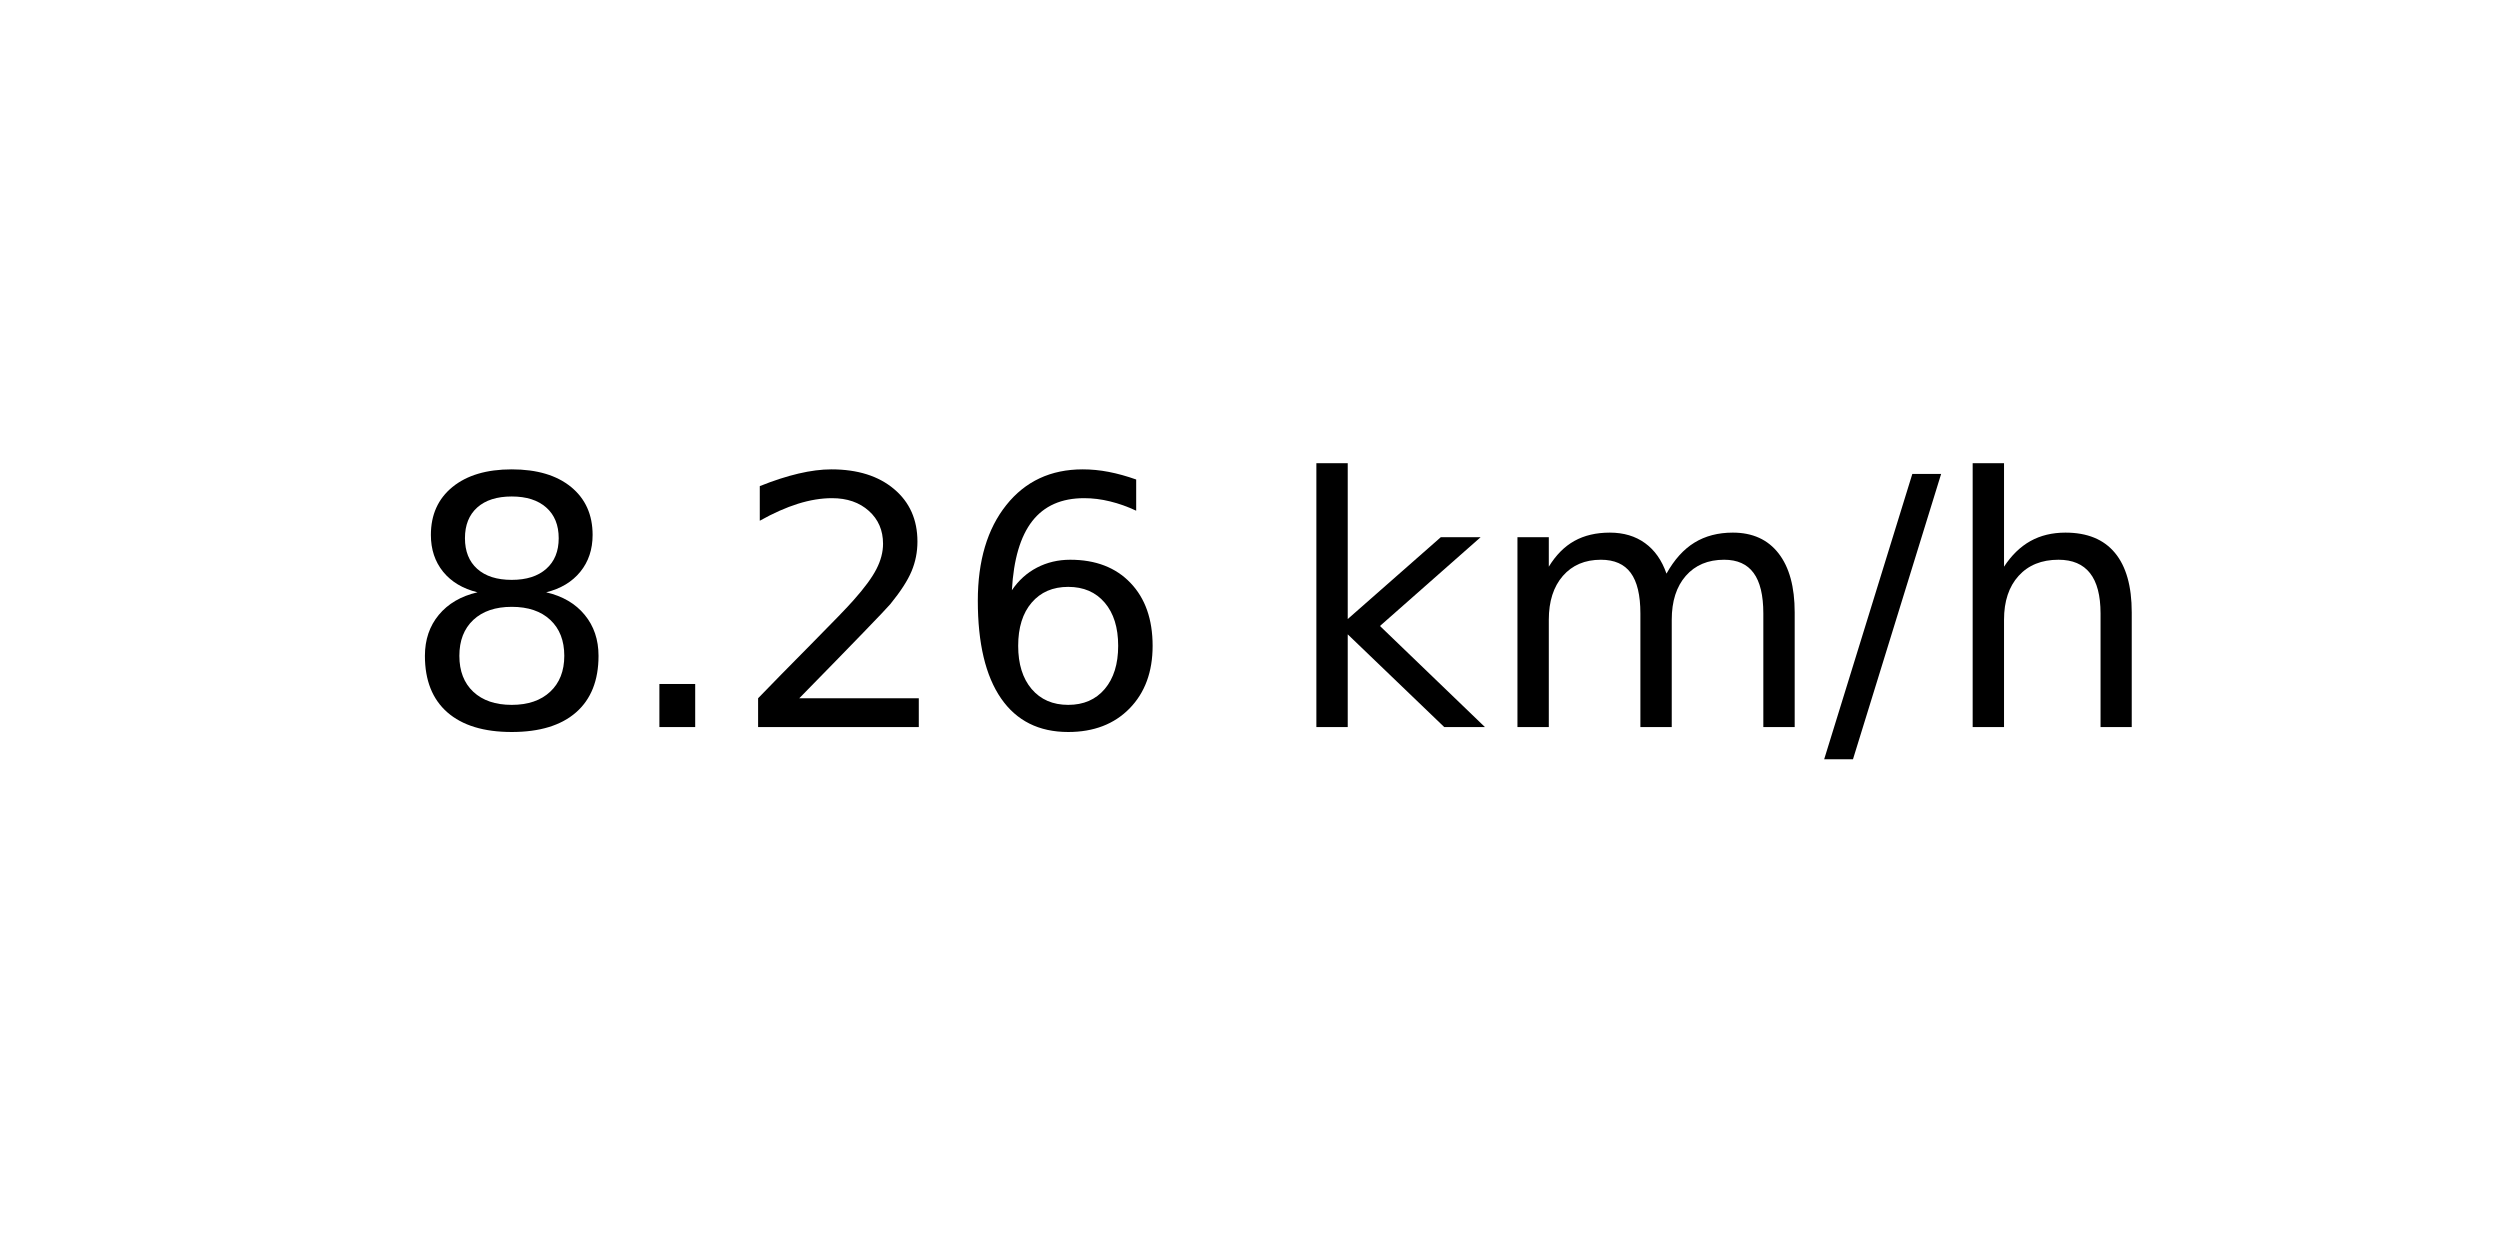
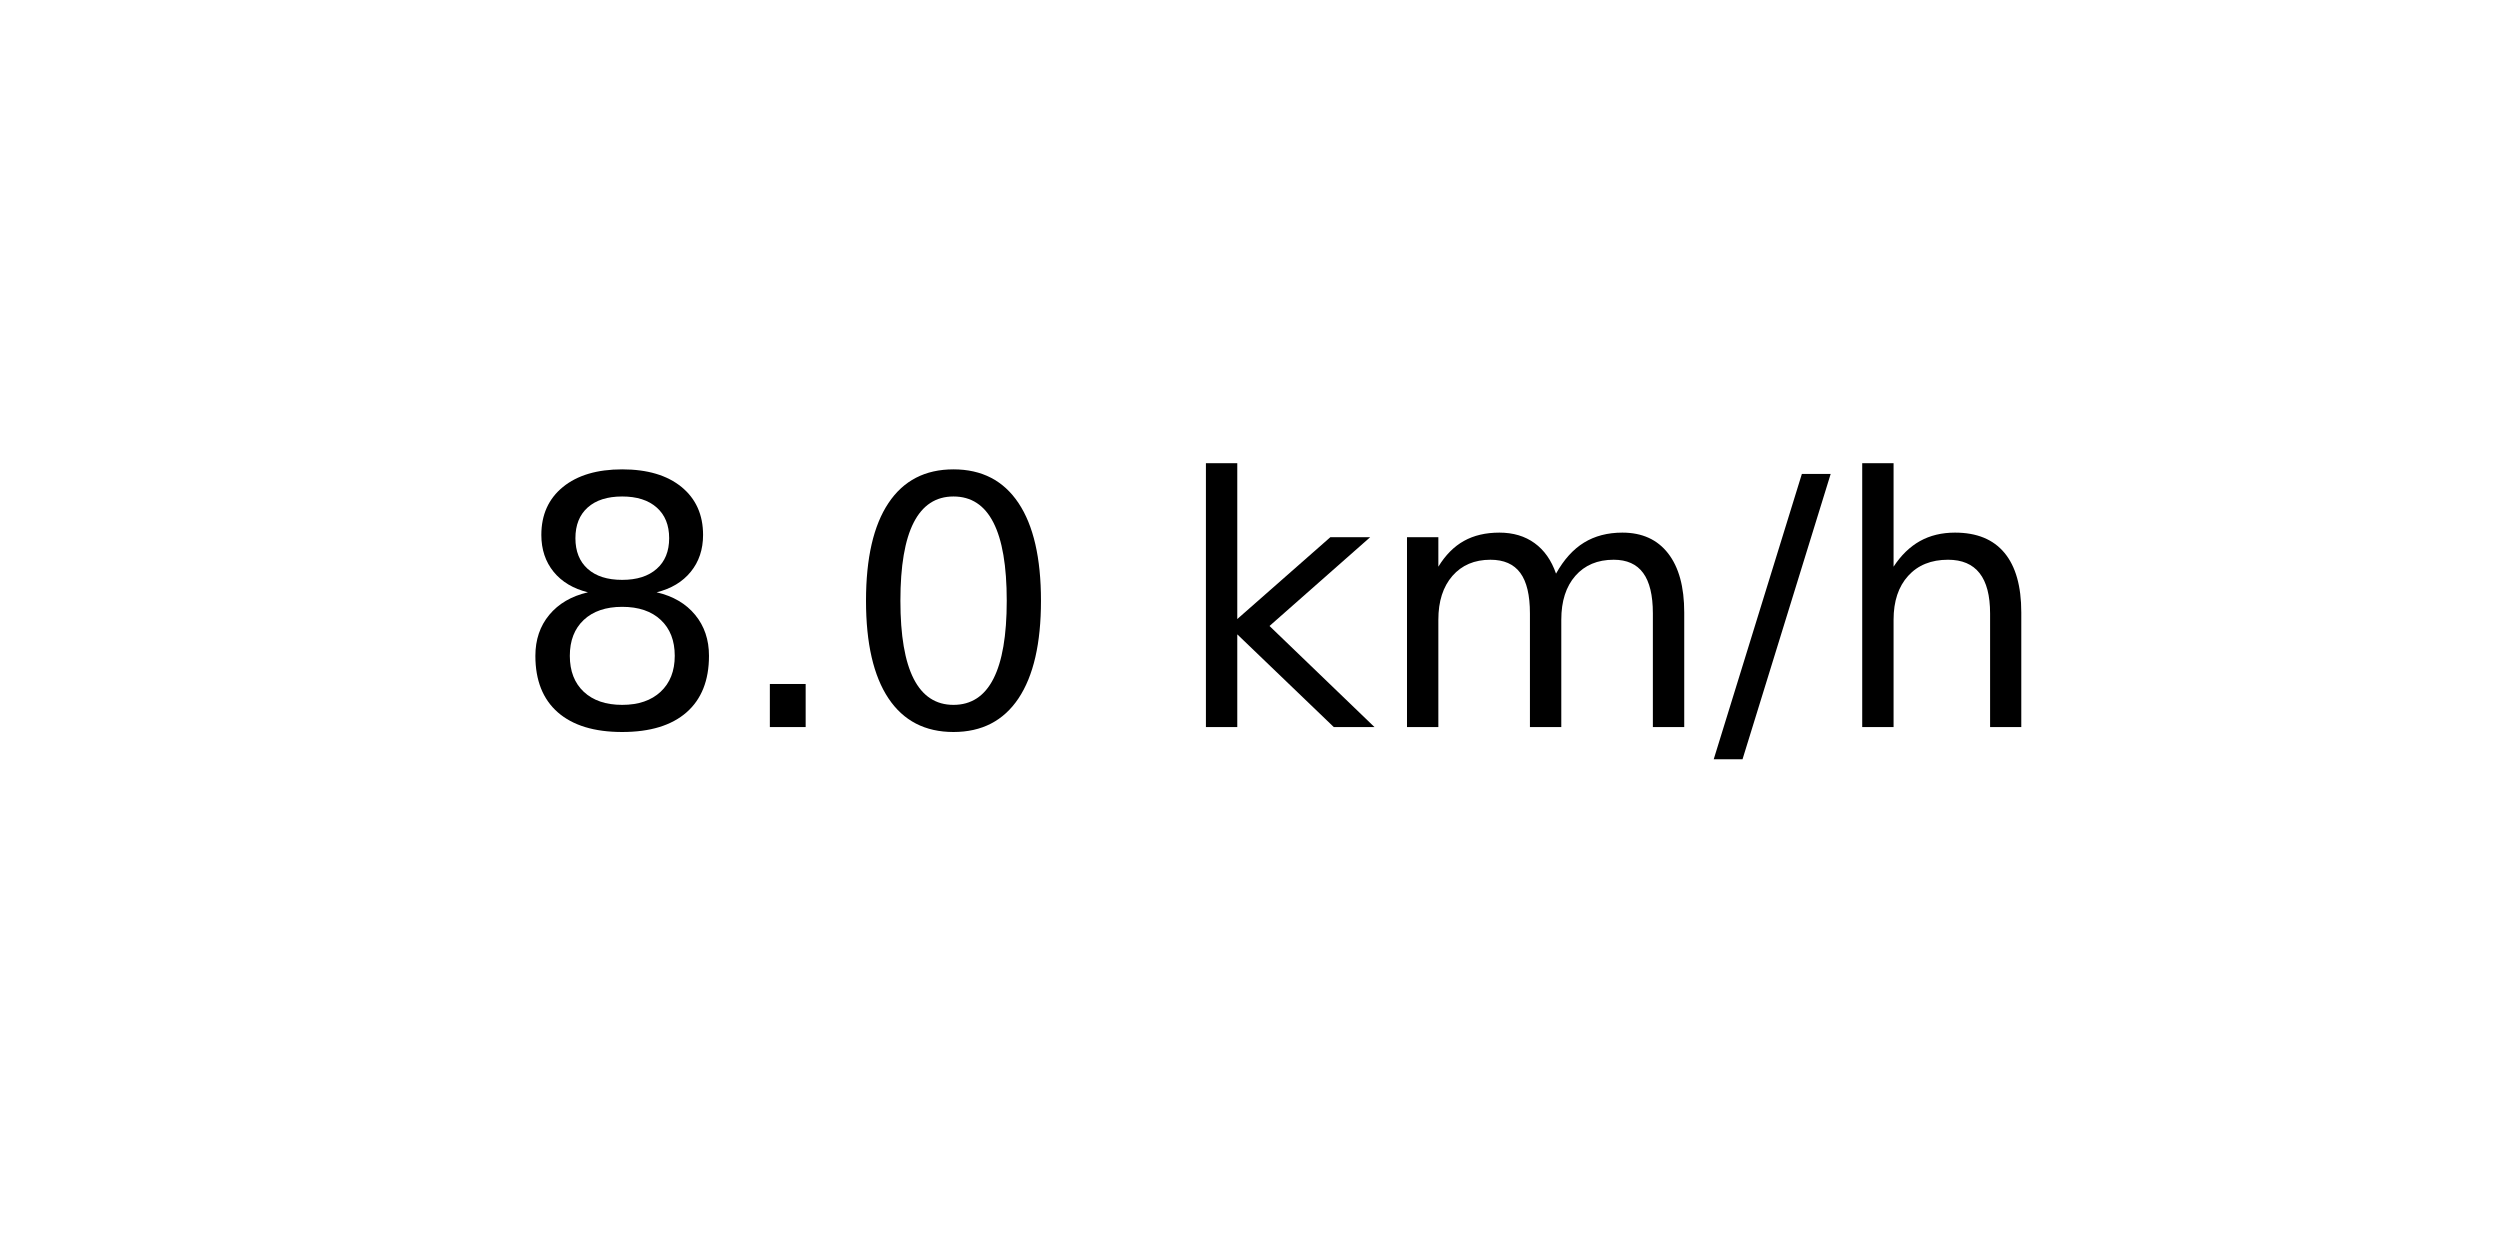
<svg xmlns="http://www.w3.org/2000/svg" xmlns:xlink="http://www.w3.org/1999/xlink" width="72pt" height="36pt" viewBox="0 0 72 36" version="1.1">
  <defs>
    <style type="text/css">*{stroke-linejoin: round; stroke-linecap: butt}</style>
  </defs>
  <g id="figure_1">
    <g id="axes_1">
      <g id="text_1">
-         <g transform="translate(11.55937 20.93937) scale(0.1 -0.1)">
+         <g transform="translate(14.74062 20.93937) scale(0.1 -0.1)">
          <defs>
            <path id="DejaVuSans-38" d="M 2034 2216  Q 1584 2216 1326 1975  Q 1069 1734 1069 1313  Q 1069 891 1326 650  Q 1584 409 2034 409  Q 2484 409 2743 651  Q 3003 894 3003 1313  Q 3003 1734 2745 1975  Q 2488 2216 2034 2216  z M 1403 2484  Q 997 2584 770 2862  Q 544 3141 544 3541  Q 544 4100 942 4425  Q 1341 4750 2034 4750  Q 2731 4750 3128 4425  Q 3525 4100 3525 3541  Q 3525 3141 3298 2862  Q 3072 2584 2669 2484  Q 3125 2378 3379 2068  Q 3634 1759 3634 1313  Q 3634 634 3220 271  Q 2806 -91 2034 -91  Q 1263 -91 848 271  Q 434 634 434 1313  Q 434 1759 690 2068  Q 947 2378 1403 2484  z M 1172 3481  Q 1172 3119 1398 2916  Q 1625 2713 2034 2713  Q 2441 2713 2670 2916  Q 2900 3119 2900 3481  Q 2900 3844 2670 4047  Q 2441 4250 2034 4250  Q 1625 4250 1398 4047  Q 1172 3844 1172 3481  z " transform="scale(0.015625)" />
            <path id="DejaVuSans-2e" d="M 684 794  L 1344 794  L 1344 0  L 684 0  L 684 794  z " transform="scale(0.015625)" />
-             <path id="DejaVuSans-32" d="M 1228 531  L 3431 531  L 3431 0  L 469 0  L 469 531  Q 828 903 1448 1529  Q 2069 2156 2228 2338  Q 2531 2678 2651 2914  Q 2772 3150 2772 3378  Q 2772 3750 2511 3984  Q 2250 4219 1831 4219  Q 1534 4219 1204 4116  Q 875 4013 500 3803  L 500 4441  Q 881 4594 1212 4672  Q 1544 4750 1819 4750  Q 2544 4750 2975 4387  Q 3406 4025 3406 3419  Q 3406 3131 3298 2873  Q 3191 2616 2906 2266  Q 2828 2175 2409 1742  Q 1991 1309 1228 531  z " transform="scale(0.015625)" />
-             <path id="DejaVuSans-36" d="M 2113 2584  Q 1688 2584 1439 2293  Q 1191 2003 1191 1497  Q 1191 994 1439 701  Q 1688 409 2113 409  Q 2538 409 2786 701  Q 3034 994 3034 1497  Q 3034 2003 2786 2293  Q 2538 2584 2113 2584  z M 3366 4563  L 3366 3988  Q 3128 4100 2886 4159  Q 2644 4219 2406 4219  Q 1781 4219 1451 3797  Q 1122 3375 1075 2522  Q 1259 2794 1537 2939  Q 1816 3084 2150 3084  Q 2853 3084 3261 2657  Q 3669 2231 3669 1497  Q 3669 778 3244 343  Q 2819 -91 2113 -91  Q 1303 -91 875 529  Q 447 1150 447 2328  Q 447 3434 972 4092  Q 1497 4750 2381 4750  Q 2619 4750 2861 4703  Q 3103 4656 3366 4563  z " transform="scale(0.015625)" />
+             <path id="DejaVuSans-30" d="M 2034 4250  Q 1547 4250 1301 3770  Q 1056 3291 1056 2328  Q 1056 1369 1301 889  Q 1547 409 2034 409  Q 2525 409 2770 889  Q 3016 1369 3016 2328  Q 3016 3291 2770 3770  Q 2525 4250 2034 4250  z M 2034 4750  Q 2819 4750 3233 4129  Q 3647 3509 3647 2328  Q 3647 1150 3233 529  Q 2819 -91 2034 -91  Q 1250 -91 836 529  Q 422 1150 422 2328  Q 422 3509 836 4129  Q 1250 4750 2034 4750  z " transform="scale(0.015625)" />
            <path id="DejaVuSans-20" transform="scale(0.015625)" />
            <path id="DejaVuSans-6b" d="M 581 4863  L 1159 4863  L 1159 1991  L 2875 3500  L 3609 3500  L 1753 1863  L 3688 0  L 2938 0  L 1159 1709  L 1159 0  L 581 0  L 581 4863  z " transform="scale(0.015625)" />
            <path id="DejaVuSans-6d" d="M 3328 2828  Q 3544 3216 3844 3400  Q 4144 3584 4550 3584  Q 5097 3584 5394 3201  Q 5691 2819 5691 2113  L 5691 0  L 5113 0  L 5113 2094  Q 5113 2597 4934 2840  Q 4756 3084 4391 3084  Q 3944 3084 3684 2787  Q 3425 2491 3425 1978  L 3425 0  L 2847 0  L 2847 2094  Q 2847 2600 2669 2842  Q 2491 3084 2119 3084  Q 1678 3084 1418 2786  Q 1159 2488 1159 1978  L 1159 0  L 581 0  L 581 3500  L 1159 3500  L 1159 2956  Q 1356 3278 1631 3431  Q 1906 3584 2284 3584  Q 2666 3584 2933 3390  Q 3200 3197 3328 2828  z " transform="scale(0.015625)" />
            <path id="DejaVuSans-2f" d="M 1625 4666  L 2156 4666  L 531 -594  L 0 -594  L 1625 4666  z " transform="scale(0.015625)" />
            <path id="DejaVuSans-68" d="M 3513 2113  L 3513 0  L 2938 0  L 2938 2094  Q 2938 2591 2744 2837  Q 2550 3084 2163 3084  Q 1697 3084 1428 2787  Q 1159 2491 1159 1978  L 1159 0  L 581 0  L 581 4863  L 1159 4863  L 1159 2956  Q 1366 3272 1645 3428  Q 1925 3584 2291 3584  Q 2894 3584 3203 3211  Q 3513 2838 3513 2113  z " transform="scale(0.015625)" />
          </defs>
          <use xlink:href="#DejaVuSans-38" />
          <use xlink:href="#DejaVuSans-2e" x="63.623" />
-           <use xlink:href="#DejaVuSans-32" x="95.41" />
-           <use xlink:href="#DejaVuSans-36" x="159.033" />
-           <use xlink:href="#DejaVuSans-20" x="222.656" />
-           <use xlink:href="#DejaVuSans-6b" x="254.443" />
-           <use xlink:href="#DejaVuSans-6d" x="312.354" />
-           <use xlink:href="#DejaVuSans-2f" x="409.766" />
-           <use xlink:href="#DejaVuSans-68" x="443.457" />
+           <use xlink:href="#DejaVuSans-30" x="95.41" />
+           <use xlink:href="#DejaVuSans-20" x="159.033" />
+           <use xlink:href="#DejaVuSans-6b" x="190.82" />
+           <use xlink:href="#DejaVuSans-6d" x="248.73" />
+           <use xlink:href="#DejaVuSans-2f" x="346.143" />
+           <use xlink:href="#DejaVuSans-68" x="379.834" />
        </g>
      </g>
    </g>
  </g>
</svg>
